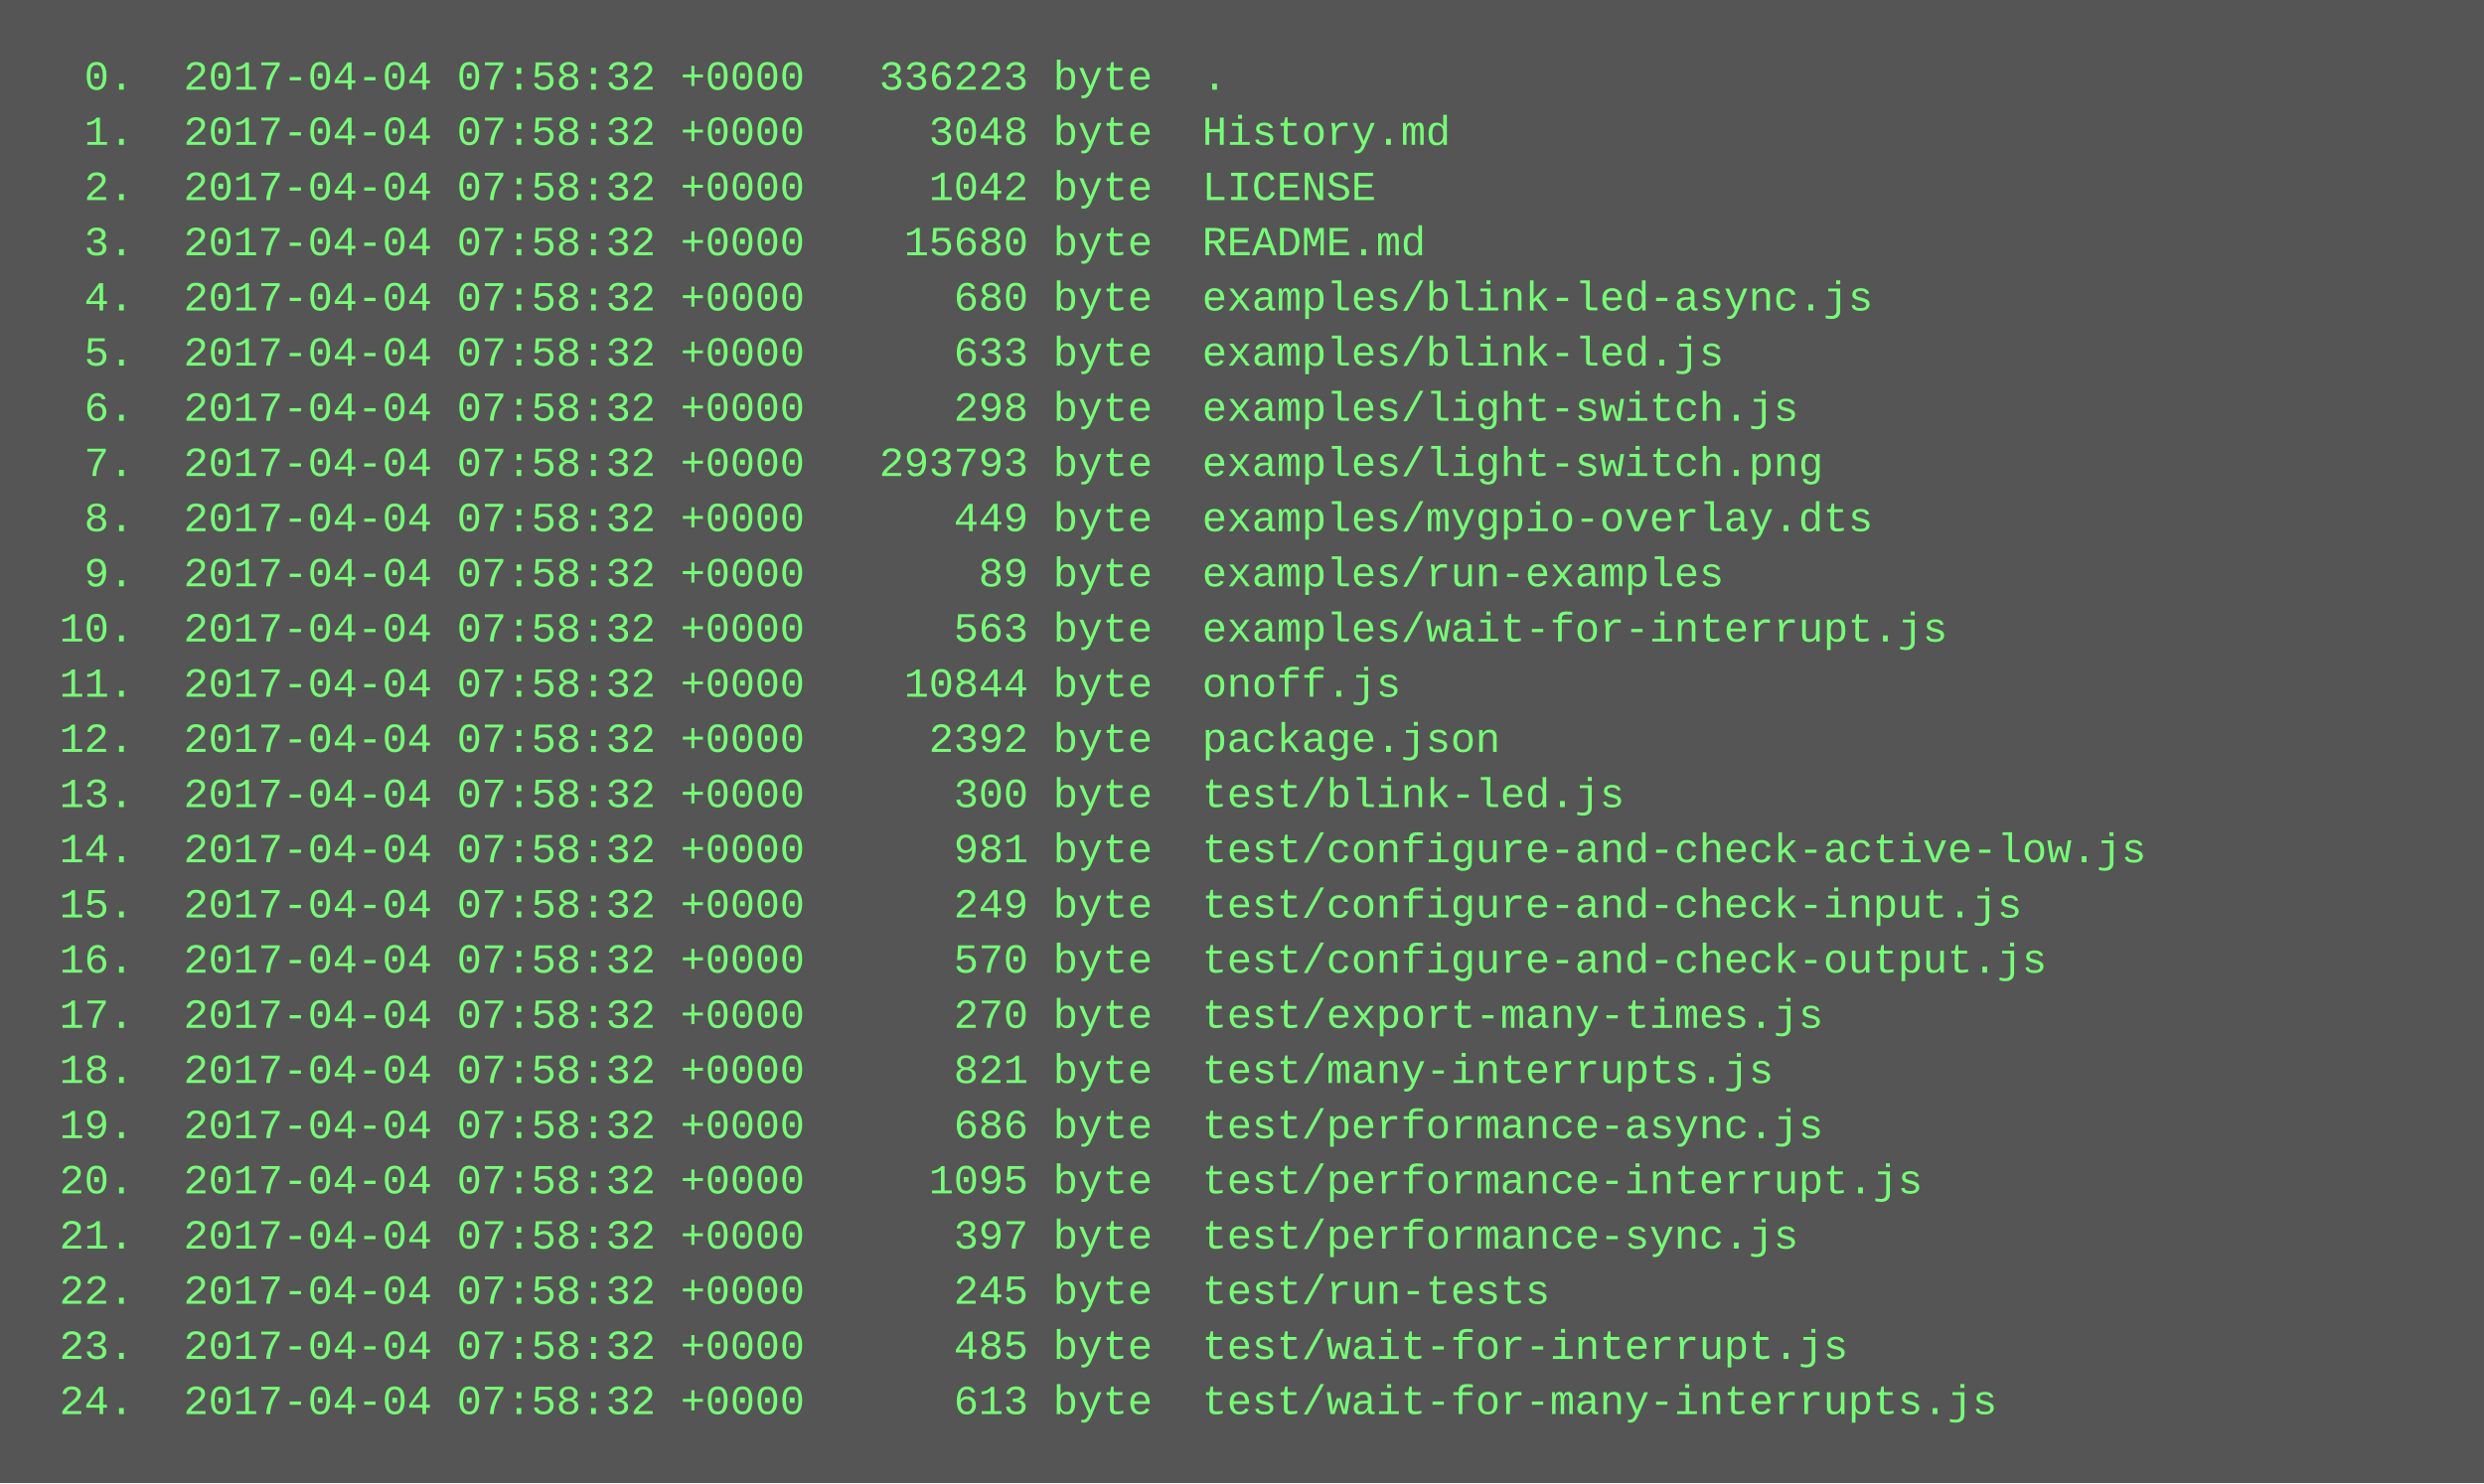
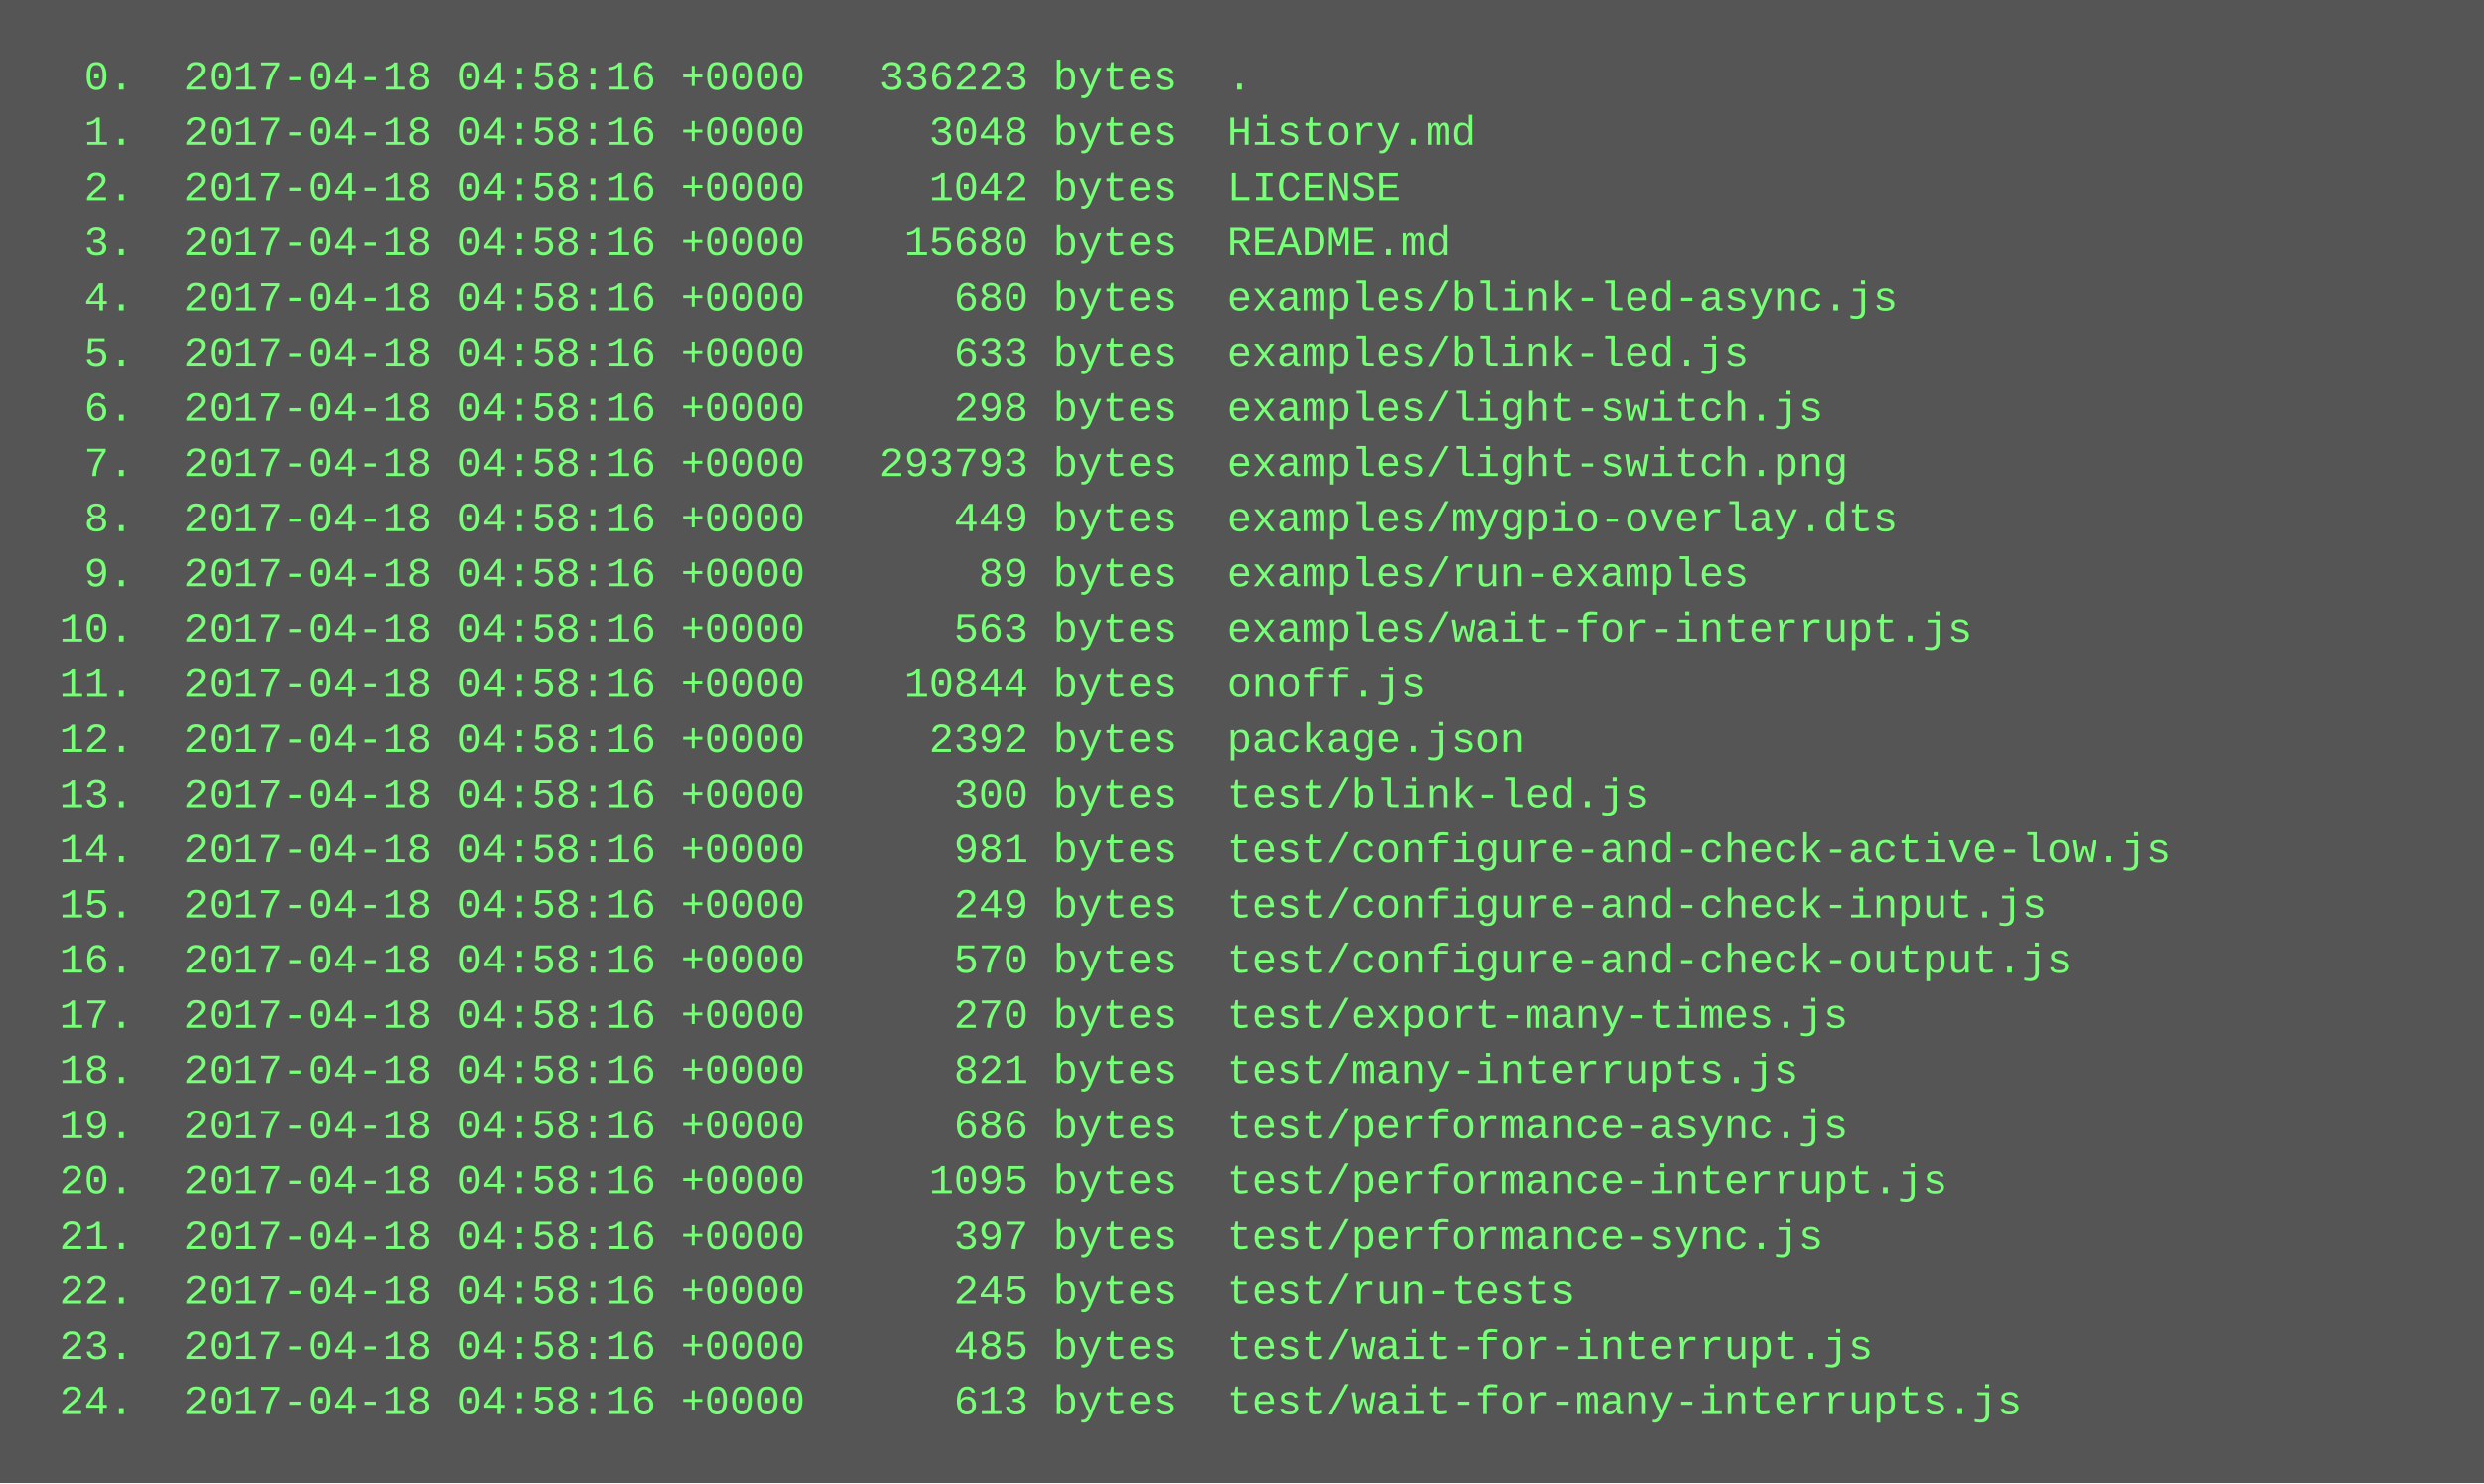
<svg xmlns="http://www.w3.org/2000/svg" height="430" width="720">
  <rect height="430" fill="#555" width="720" />
  <text fill="#7f7" font-family="Courier New" font-size="12" xml:space="preserve">
-     <tspan x="10" y="26">  0.  2017-04-04 07:58:32 +0000   336223 byte  .</tspan>
-     <tspan x="10" y="42">  1.  2017-04-04 07:58:32 +0000     3048 byte  History.md</tspan>
-     <tspan x="10" y="58">  2.  2017-04-04 07:58:32 +0000     1042 byte  LICENSE</tspan>
-     <tspan x="10" y="74">  3.  2017-04-04 07:58:32 +0000    15680 byte  README.md</tspan>
-     <tspan x="10" y="90">  4.  2017-04-04 07:58:32 +0000      680 byte  examples/blink-led-async.js</tspan>
-     <tspan x="10" y="106">  5.  2017-04-04 07:58:32 +0000      633 byte  examples/blink-led.js</tspan>
-     <tspan x="10" y="122">  6.  2017-04-04 07:58:32 +0000      298 byte  examples/light-switch.js</tspan>
-     <tspan x="10" y="138">  7.  2017-04-04 07:58:32 +0000   293793 byte  examples/light-switch.png</tspan>
-     <tspan x="10" y="154">  8.  2017-04-04 07:58:32 +0000      449 byte  examples/mygpio-overlay.dts</tspan>
-     <tspan x="10" y="170">  9.  2017-04-04 07:58:32 +0000       89 byte  examples/run-examples</tspan>
-     <tspan x="10" y="186"> 10.  2017-04-04 07:58:32 +0000      563 byte  examples/wait-for-interrupt.js</tspan>
-     <tspan x="10" y="202"> 11.  2017-04-04 07:58:32 +0000    10844 byte  onoff.js</tspan>
-     <tspan x="10" y="218"> 12.  2017-04-04 07:58:32 +0000     2392 byte  package.json</tspan>
-     <tspan x="10" y="234"> 13.  2017-04-04 07:58:32 +0000      300 byte  test/blink-led.js</tspan>
-     <tspan x="10" y="250"> 14.  2017-04-04 07:58:32 +0000      981 byte  test/configure-and-check-active-low.js</tspan>
-     <tspan x="10" y="266"> 15.  2017-04-04 07:58:32 +0000      249 byte  test/configure-and-check-input.js</tspan>
-     <tspan x="10" y="282"> 16.  2017-04-04 07:58:32 +0000      570 byte  test/configure-and-check-output.js</tspan>
-     <tspan x="10" y="298"> 17.  2017-04-04 07:58:32 +0000      270 byte  test/export-many-times.js</tspan>
-     <tspan x="10" y="314"> 18.  2017-04-04 07:58:32 +0000      821 byte  test/many-interrupts.js</tspan>
-     <tspan x="10" y="330"> 19.  2017-04-04 07:58:32 +0000      686 byte  test/performance-async.js</tspan>
-     <tspan x="10" y="346"> 20.  2017-04-04 07:58:32 +0000     1095 byte  test/performance-interrupt.js</tspan>
-     <tspan x="10" y="362"> 21.  2017-04-04 07:58:32 +0000      397 byte  test/performance-sync.js</tspan>
-     <tspan x="10" y="378"> 22.  2017-04-04 07:58:32 +0000      245 byte  test/run-tests</tspan>
-     <tspan x="10" y="394"> 23.  2017-04-04 07:58:32 +0000      485 byte  test/wait-for-interrupt.js</tspan>
-     <tspan x="10" y="410"> 24.  2017-04-04 07:58:32 +0000      613 byte  test/wait-for-many-interrupts.js</tspan>
+     <tspan x="10" y="26">  0.  2017-04-18 04:58:16 +0000   336223 bytes  .</tspan>
+     <tspan x="10" y="42">  1.  2017-04-18 04:58:16 +0000     3048 bytes  History.md</tspan>
+     <tspan x="10" y="58">  2.  2017-04-18 04:58:16 +0000     1042 bytes  LICENSE</tspan>
+     <tspan x="10" y="74">  3.  2017-04-18 04:58:16 +0000    15680 bytes  README.md</tspan>
+     <tspan x="10" y="90">  4.  2017-04-18 04:58:16 +0000      680 bytes  examples/blink-led-async.js</tspan>
+     <tspan x="10" y="106">  5.  2017-04-18 04:58:16 +0000      633 bytes  examples/blink-led.js</tspan>
+     <tspan x="10" y="122">  6.  2017-04-18 04:58:16 +0000      298 bytes  examples/light-switch.js</tspan>
+     <tspan x="10" y="138">  7.  2017-04-18 04:58:16 +0000   293793 bytes  examples/light-switch.png</tspan>
+     <tspan x="10" y="154">  8.  2017-04-18 04:58:16 +0000      449 bytes  examples/mygpio-overlay.dts</tspan>
+     <tspan x="10" y="170">  9.  2017-04-18 04:58:16 +0000       89 bytes  examples/run-examples</tspan>
+     <tspan x="10" y="186"> 10.  2017-04-18 04:58:16 +0000      563 bytes  examples/wait-for-interrupt.js</tspan>
+     <tspan x="10" y="202"> 11.  2017-04-18 04:58:16 +0000    10844 bytes  onoff.js</tspan>
+     <tspan x="10" y="218"> 12.  2017-04-18 04:58:16 +0000     2392 bytes  package.json</tspan>
+     <tspan x="10" y="234"> 13.  2017-04-18 04:58:16 +0000      300 bytes  test/blink-led.js</tspan>
+     <tspan x="10" y="250"> 14.  2017-04-18 04:58:16 +0000      981 bytes  test/configure-and-check-active-low.js</tspan>
+     <tspan x="10" y="266"> 15.  2017-04-18 04:58:16 +0000      249 bytes  test/configure-and-check-input.js</tspan>
+     <tspan x="10" y="282"> 16.  2017-04-18 04:58:16 +0000      570 bytes  test/configure-and-check-output.js</tspan>
+     <tspan x="10" y="298"> 17.  2017-04-18 04:58:16 +0000      270 bytes  test/export-many-times.js</tspan>
+     <tspan x="10" y="314"> 18.  2017-04-18 04:58:16 +0000      821 bytes  test/many-interrupts.js</tspan>
+     <tspan x="10" y="330"> 19.  2017-04-18 04:58:16 +0000      686 bytes  test/performance-async.js</tspan>
+     <tspan x="10" y="346"> 20.  2017-04-18 04:58:16 +0000     1095 bytes  test/performance-interrupt.js</tspan>
+     <tspan x="10" y="362"> 21.  2017-04-18 04:58:16 +0000      397 bytes  test/performance-sync.js</tspan>
+     <tspan x="10" y="378"> 22.  2017-04-18 04:58:16 +0000      245 bytes  test/run-tests</tspan>
+     <tspan x="10" y="394"> 23.  2017-04-18 04:58:16 +0000      485 bytes  test/wait-for-interrupt.js</tspan>
+     <tspan x="10" y="410"> 24.  2017-04-18 04:58:16 +0000      613 bytes  test/wait-for-many-interrupts.js</tspan>
  </text>
</svg>
